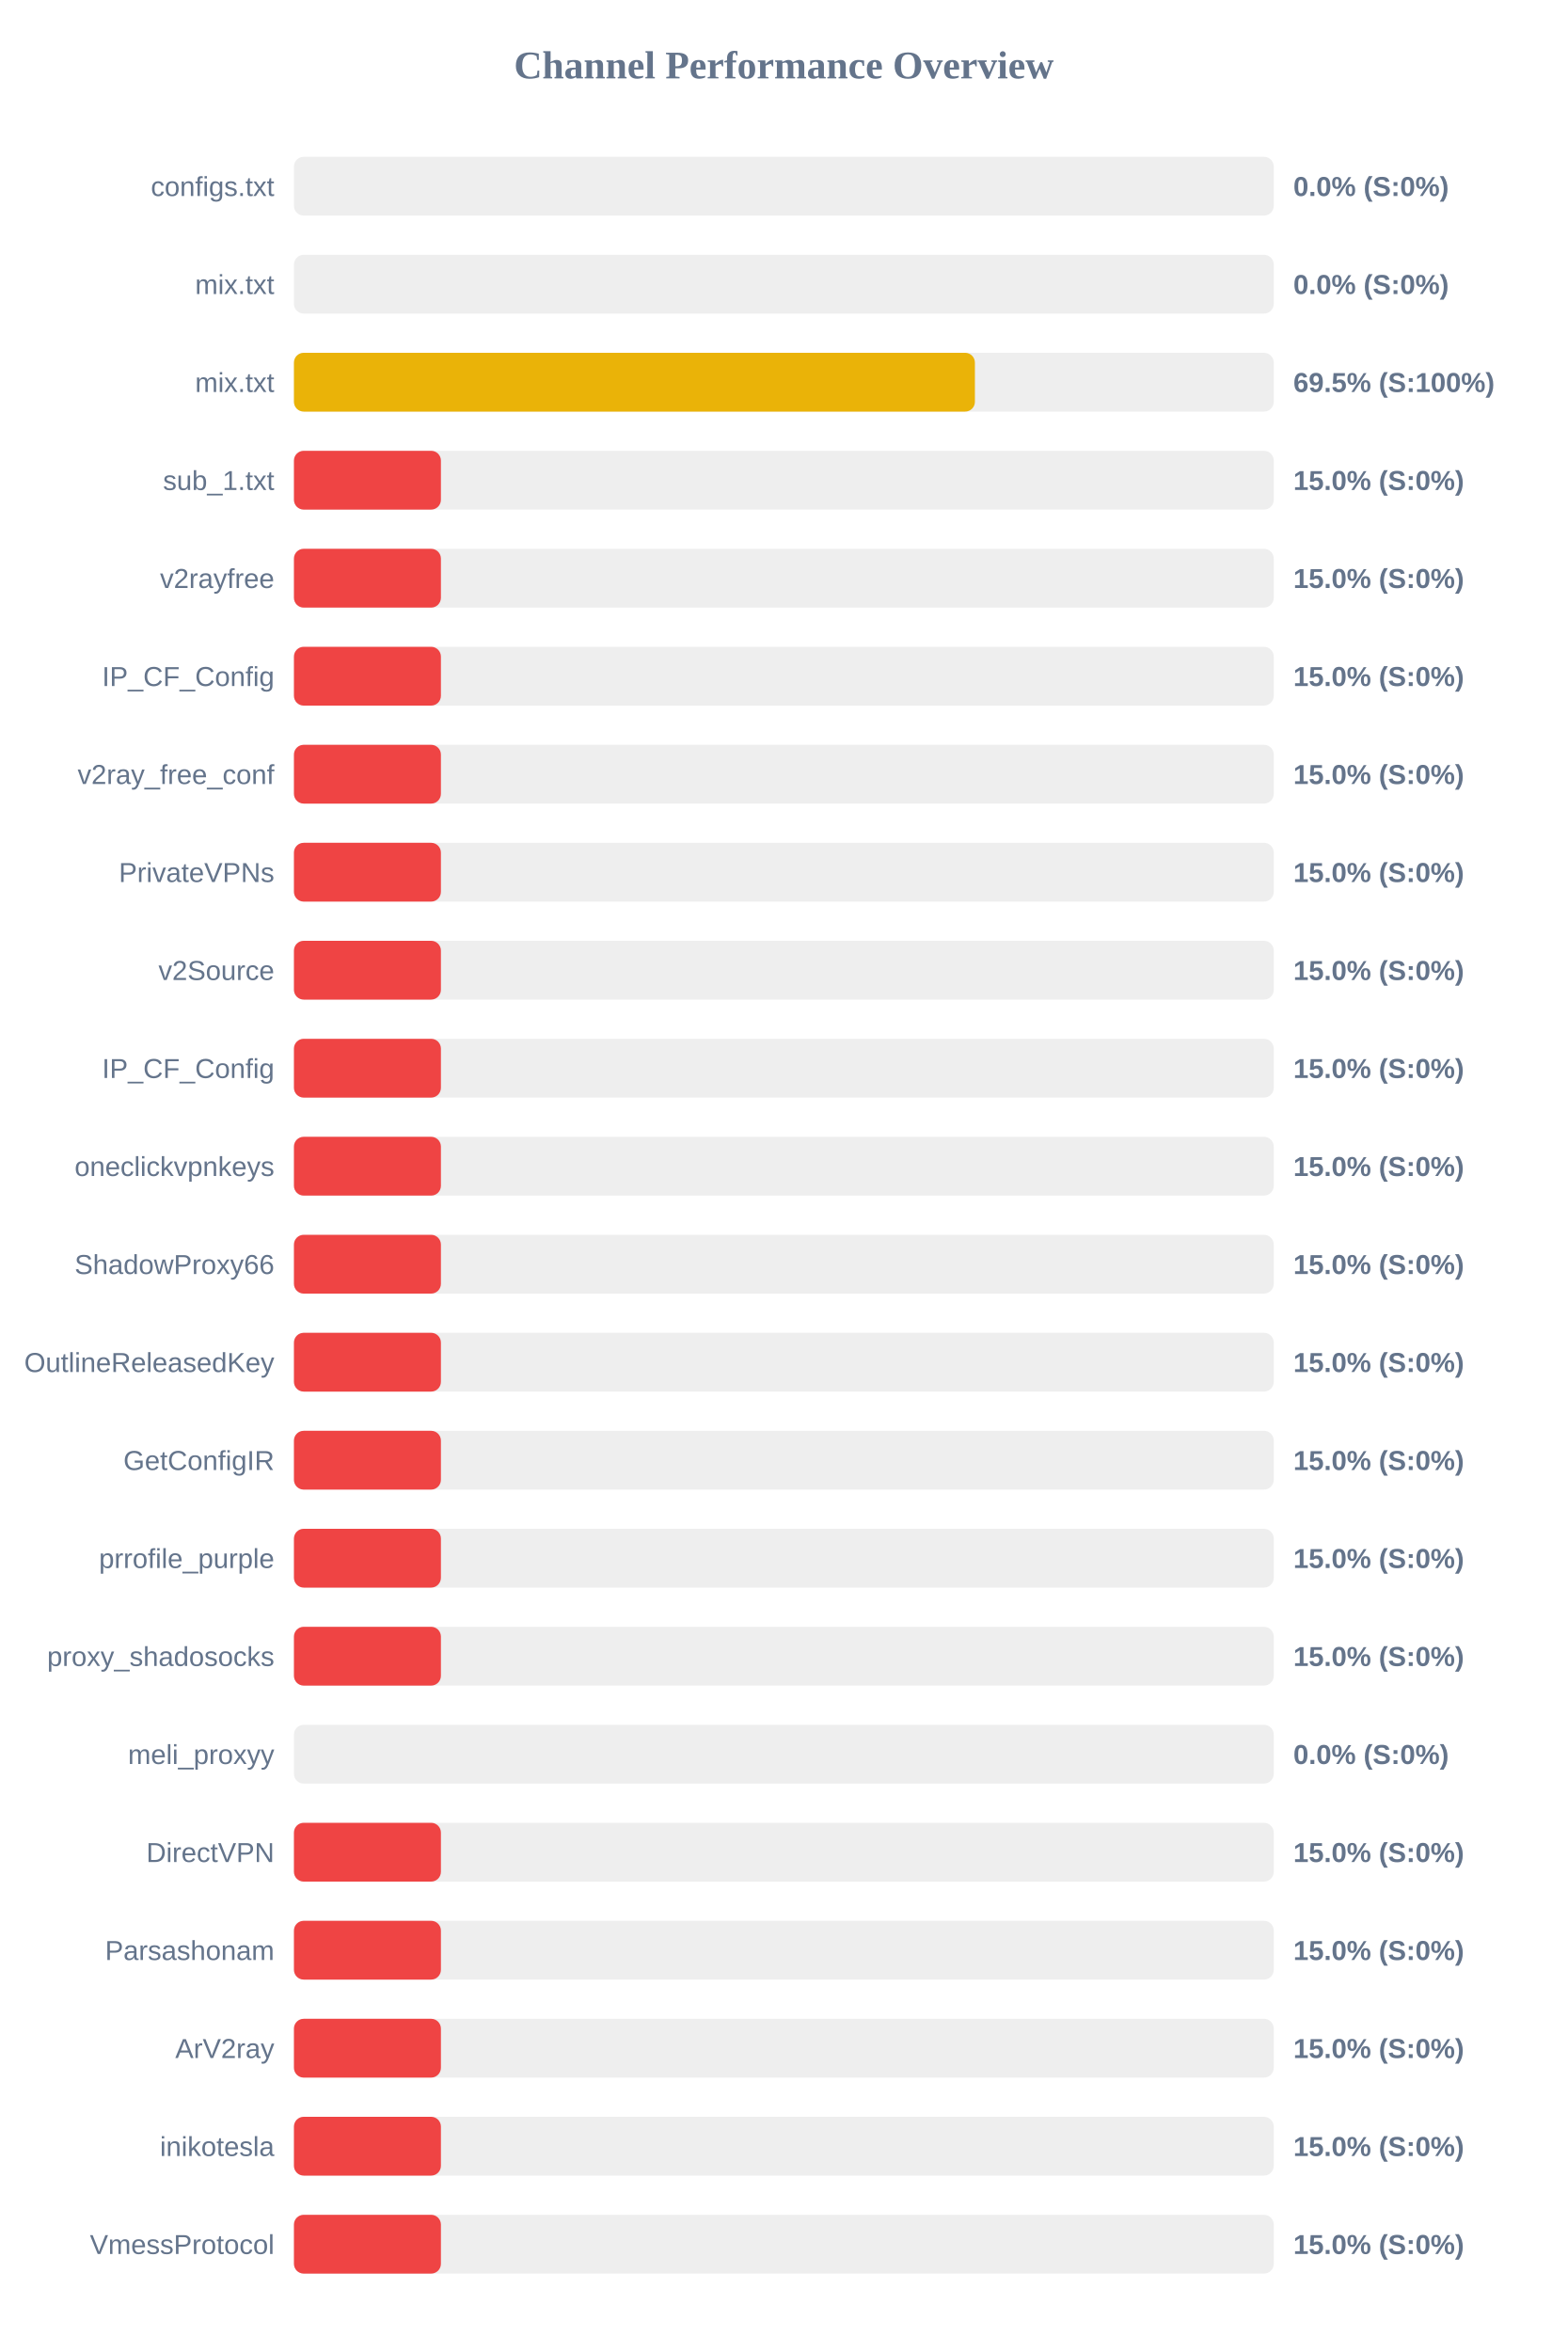
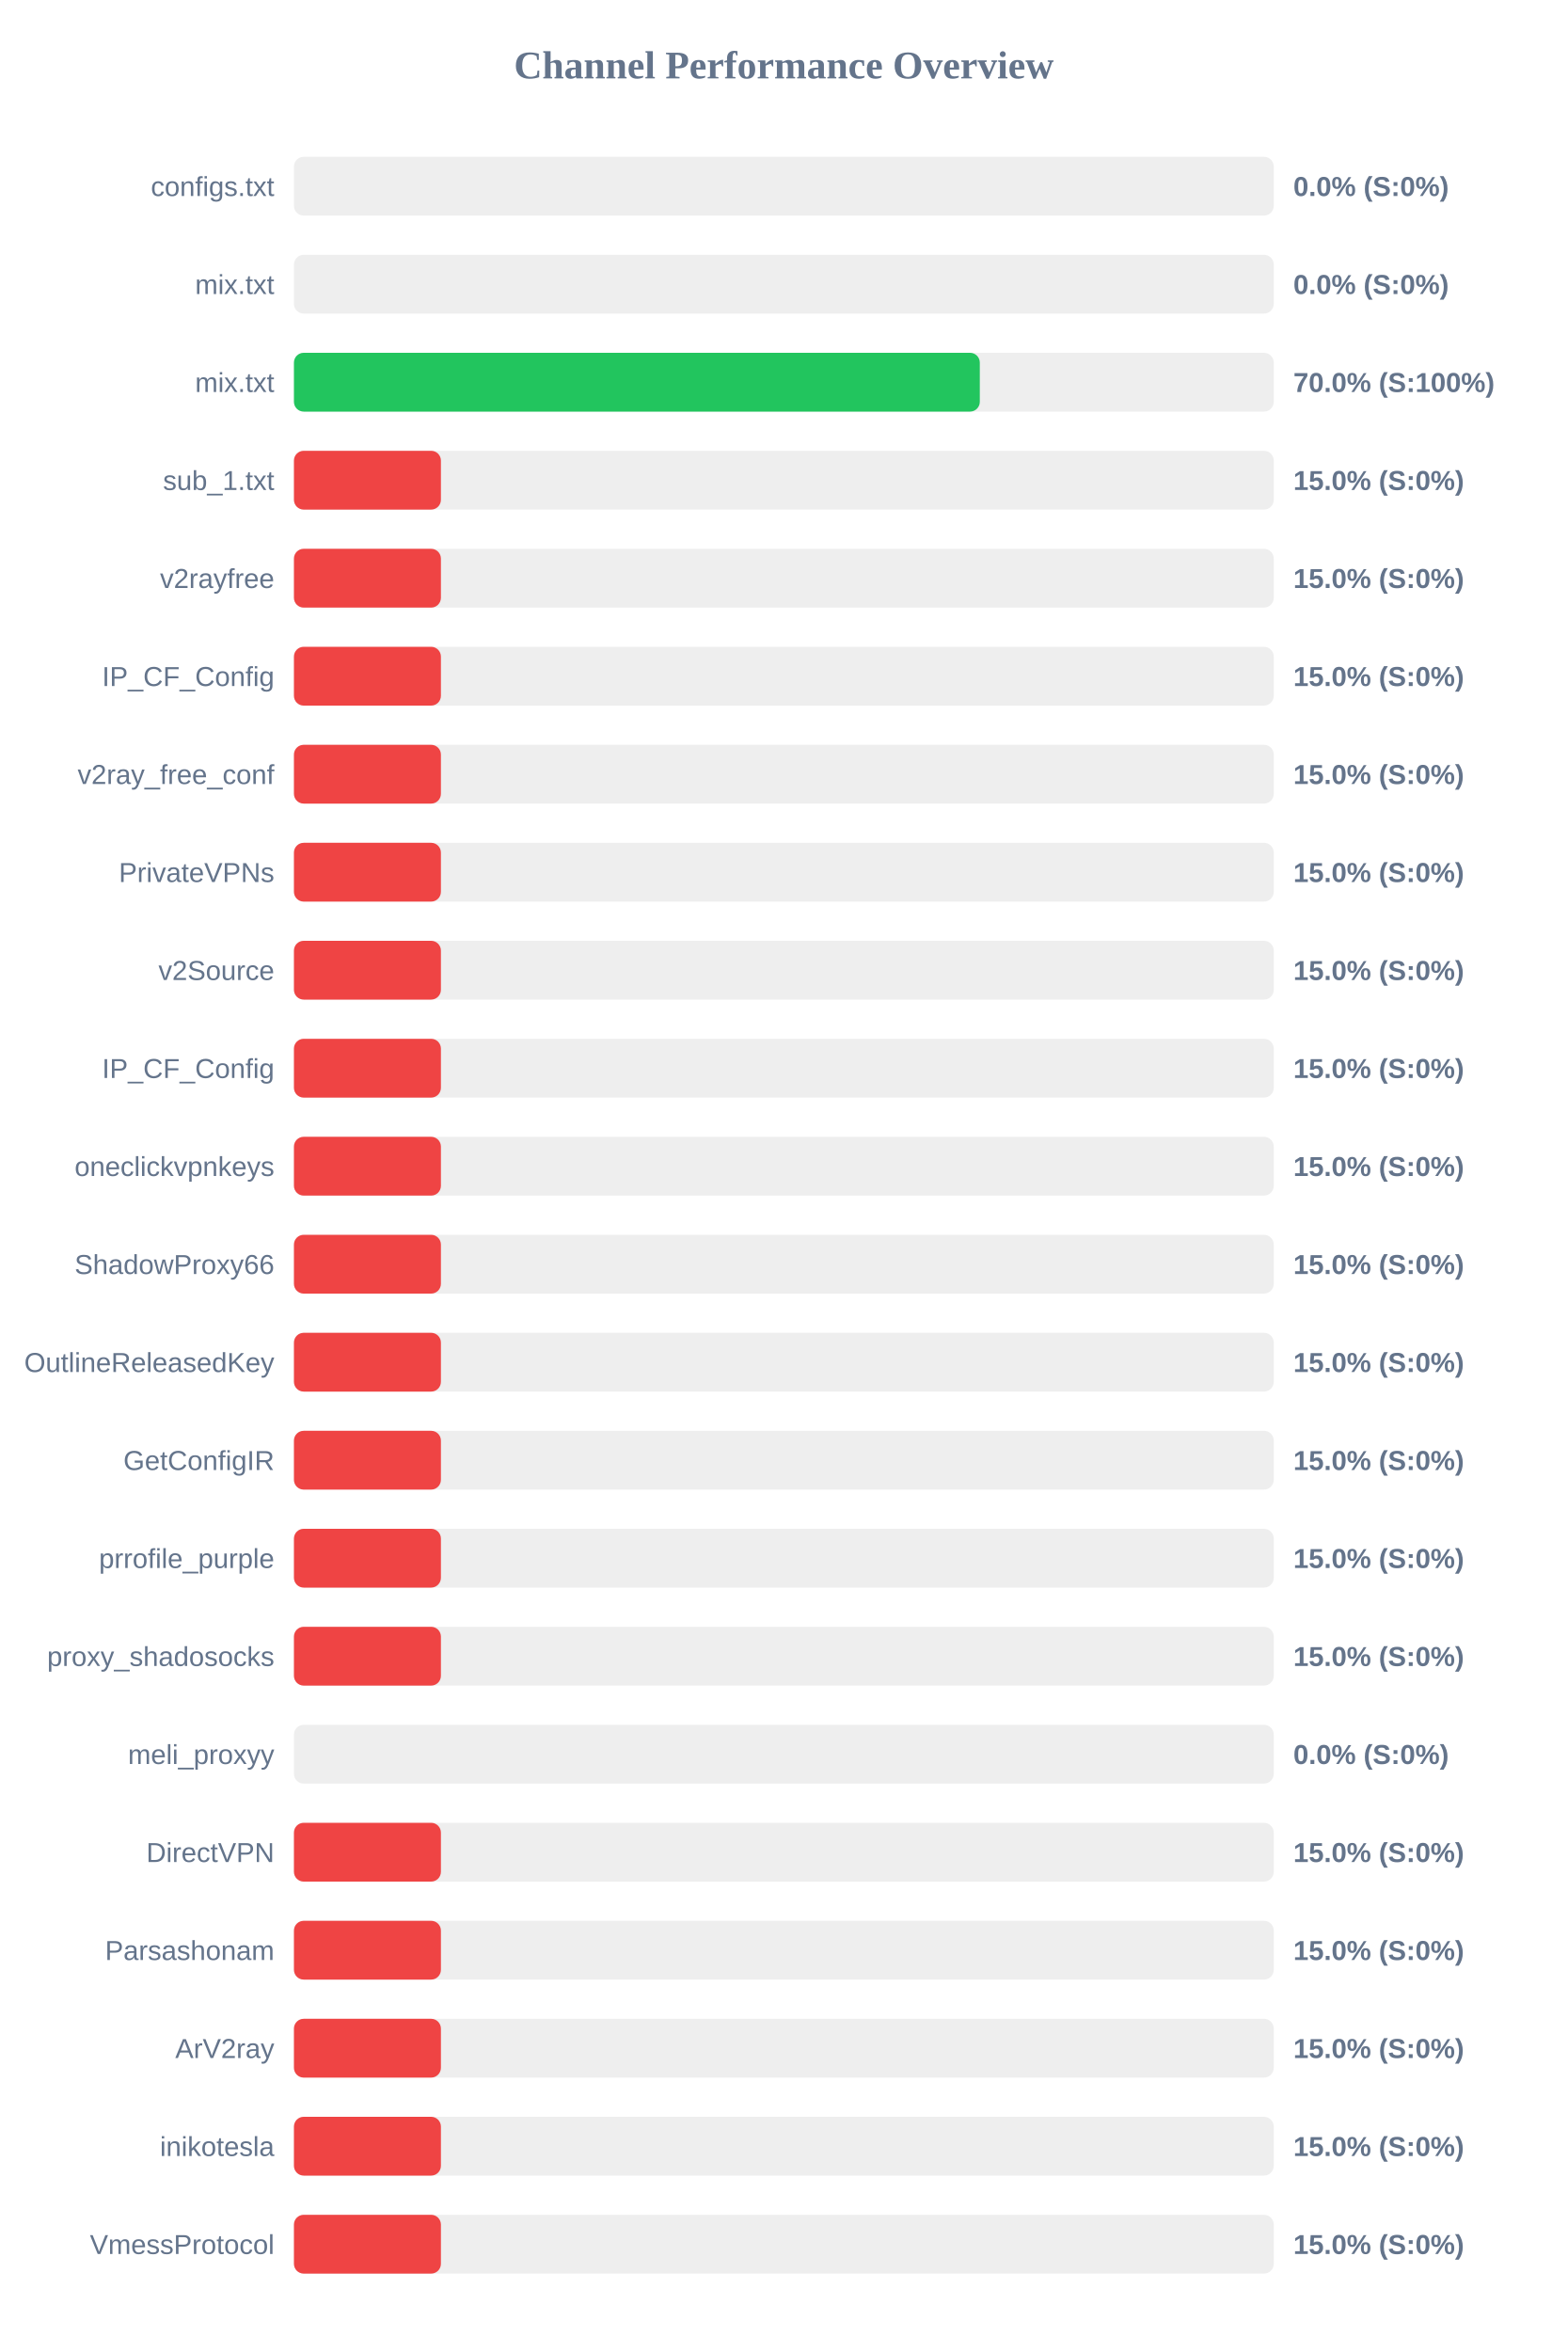
<svg xmlns="http://www.w3.org/2000/svg" width="800" height="1200" version="1.1">
  <style>
        .row { font: 14px Arial; fill: #64748b; }
        .score { font: bold 14px Arial; fill: #64748b; }
    </style>
  <text x="400" y="40" text-anchor="middle" font-size="20px" font-weight="bold" fill="#64748b">Channel Performance Overview</text>
  <rect x="150" y="80" width="500" height="30" fill="#eee" rx="5" />
  <rect x="150" y="80" width="0.0" height="30" fill="#ef4444" rx="5" />
  <text x="140" y="100" text-anchor="end" class="row">configs.txt</text>
  <text x="660" y="100" text-anchor="start" class="score">0.0% (S:0%)</text>
  <rect x="150" y="130" width="500" height="30" fill="#eee" rx="5" />
  <rect x="150" y="130" width="0.0" height="30" fill="#ef4444" rx="5" />
  <text x="140" y="150" text-anchor="end" class="row">mix.txt</text>
  <text x="660" y="150" text-anchor="start" class="score">0.0% (S:0%)</text>
  <rect x="150" y="180" width="500" height="30" fill="#eee" rx="5" />
-   <rect x="150" y="180" width="347.5" height="30" fill="#eab308" rx="5" />
+   <rect x="150" y="180" width="350.0" height="30" fill="#22c55e" rx="5" />
  <text x="140" y="200" text-anchor="end" class="row">mix.txt</text>
-   <text x="660" y="200" text-anchor="start" class="score">69.5% (S:100%)</text>
+   <text x="660" y="200" text-anchor="start" class="score">70.0% (S:100%)</text>
  <rect x="150" y="230" width="500" height="30" fill="#eee" rx="5" />
  <rect x="150" y="230" width="75.0" height="30" fill="#ef4444" rx="5" />
  <text x="140" y="250" text-anchor="end" class="row">sub_1.txt</text>
  <text x="660" y="250" text-anchor="start" class="score">15.0% (S:0%)</text>
  <rect x="150" y="280" width="500" height="30" fill="#eee" rx="5" />
  <rect x="150" y="280" width="75.0" height="30" fill="#ef4444" rx="5" />
  <text x="140" y="300" text-anchor="end" class="row">v2rayfree</text>
  <text x="660" y="300" text-anchor="start" class="score">15.0% (S:0%)</text>
  <rect x="150" y="330" width="500" height="30" fill="#eee" rx="5" />
  <rect x="150" y="330" width="75.0" height="30" fill="#ef4444" rx="5" />
  <text x="140" y="350" text-anchor="end" class="row">IP_CF_Config</text>
  <text x="660" y="350" text-anchor="start" class="score">15.0% (S:0%)</text>
  <rect x="150" y="380" width="500" height="30" fill="#eee" rx="5" />
  <rect x="150" y="380" width="75.0" height="30" fill="#ef4444" rx="5" />
  <text x="140" y="400" text-anchor="end" class="row">v2ray_free_conf</text>
  <text x="660" y="400" text-anchor="start" class="score">15.0% (S:0%)</text>
  <rect x="150" y="430" width="500" height="30" fill="#eee" rx="5" />
  <rect x="150" y="430" width="75.0" height="30" fill="#ef4444" rx="5" />
  <text x="140" y="450" text-anchor="end" class="row">PrivateVPNs</text>
  <text x="660" y="450" text-anchor="start" class="score">15.0% (S:0%)</text>
  <rect x="150" y="480" width="500" height="30" fill="#eee" rx="5" />
  <rect x="150" y="480" width="75.0" height="30" fill="#ef4444" rx="5" />
  <text x="140" y="500" text-anchor="end" class="row">v2Source</text>
  <text x="660" y="500" text-anchor="start" class="score">15.0% (S:0%)</text>
  <rect x="150" y="530" width="500" height="30" fill="#eee" rx="5" />
  <rect x="150" y="530" width="75.0" height="30" fill="#ef4444" rx="5" />
  <text x="140" y="550" text-anchor="end" class="row">IP_CF_Config</text>
  <text x="660" y="550" text-anchor="start" class="score">15.0% (S:0%)</text>
  <rect x="150" y="580" width="500" height="30" fill="#eee" rx="5" />
  <rect x="150" y="580" width="75.0" height="30" fill="#ef4444" rx="5" />
  <text x="140" y="600" text-anchor="end" class="row">oneclickvpnkeys</text>
  <text x="660" y="600" text-anchor="start" class="score">15.0% (S:0%)</text>
  <rect x="150" y="630" width="500" height="30" fill="#eee" rx="5" />
  <rect x="150" y="630" width="75.0" height="30" fill="#ef4444" rx="5" />
  <text x="140" y="650" text-anchor="end" class="row">ShadowProxy66</text>
  <text x="660" y="650" text-anchor="start" class="score">15.0% (S:0%)</text>
  <rect x="150" y="680" width="500" height="30" fill="#eee" rx="5" />
  <rect x="150" y="680" width="75.0" height="30" fill="#ef4444" rx="5" />
  <text x="140" y="700" text-anchor="end" class="row">OutlineReleasedKey</text>
  <text x="660" y="700" text-anchor="start" class="score">15.0% (S:0%)</text>
  <rect x="150" y="730" width="500" height="30" fill="#eee" rx="5" />
  <rect x="150" y="730" width="75.0" height="30" fill="#ef4444" rx="5" />
  <text x="140" y="750" text-anchor="end" class="row">GetConfigIR</text>
  <text x="660" y="750" text-anchor="start" class="score">15.0% (S:0%)</text>
  <rect x="150" y="780" width="500" height="30" fill="#eee" rx="5" />
  <rect x="150" y="780" width="75.0" height="30" fill="#ef4444" rx="5" />
  <text x="140" y="800" text-anchor="end" class="row">prrofile_purple</text>
  <text x="660" y="800" text-anchor="start" class="score">15.0% (S:0%)</text>
  <rect x="150" y="830" width="500" height="30" fill="#eee" rx="5" />
  <rect x="150" y="830" width="75.0" height="30" fill="#ef4444" rx="5" />
  <text x="140" y="850" text-anchor="end" class="row">proxy_shadosocks</text>
  <text x="660" y="850" text-anchor="start" class="score">15.0% (S:0%)</text>
  <rect x="150" y="880" width="500" height="30" fill="#eee" rx="5" />
  <rect x="150" y="880" width="0.0" height="30" fill="#ef4444" rx="5" />
  <text x="140" y="900" text-anchor="end" class="row">meli_proxyy</text>
  <text x="660" y="900" text-anchor="start" class="score">0.0% (S:0%)</text>
  <rect x="150" y="930" width="500" height="30" fill="#eee" rx="5" />
  <rect x="150" y="930" width="75.0" height="30" fill="#ef4444" rx="5" />
  <text x="140" y="950" text-anchor="end" class="row">DirectVPN</text>
  <text x="660" y="950" text-anchor="start" class="score">15.0% (S:0%)</text>
  <rect x="150" y="980" width="500" height="30" fill="#eee" rx="5" />
  <rect x="150" y="980" width="75.0" height="30" fill="#ef4444" rx="5" />
  <text x="140" y="1000" text-anchor="end" class="row">Parsashonam</text>
  <text x="660" y="1000" text-anchor="start" class="score">15.0% (S:0%)</text>
  <rect x="150" y="1030" width="500" height="30" fill="#eee" rx="5" />
  <rect x="150" y="1030" width="75.0" height="30" fill="#ef4444" rx="5" />
  <text x="140" y="1050" text-anchor="end" class="row">ArV2ray</text>
  <text x="660" y="1050" text-anchor="start" class="score">15.0% (S:0%)</text>
  <rect x="150" y="1080" width="500" height="30" fill="#eee" rx="5" />
  <rect x="150" y="1080" width="75.0" height="30" fill="#ef4444" rx="5" />
  <text x="140" y="1100" text-anchor="end" class="row">inikotesla</text>
  <text x="660" y="1100" text-anchor="start" class="score">15.0% (S:0%)</text>
  <rect x="150" y="1130" width="500" height="30" fill="#eee" rx="5" />
  <rect x="150" y="1130" width="75.0" height="30" fill="#ef4444" rx="5" />
  <text x="140" y="1150" text-anchor="end" class="row">VmessProtocol</text>
  <text x="660" y="1150" text-anchor="start" class="score">15.0% (S:0%)</text>
</svg>
